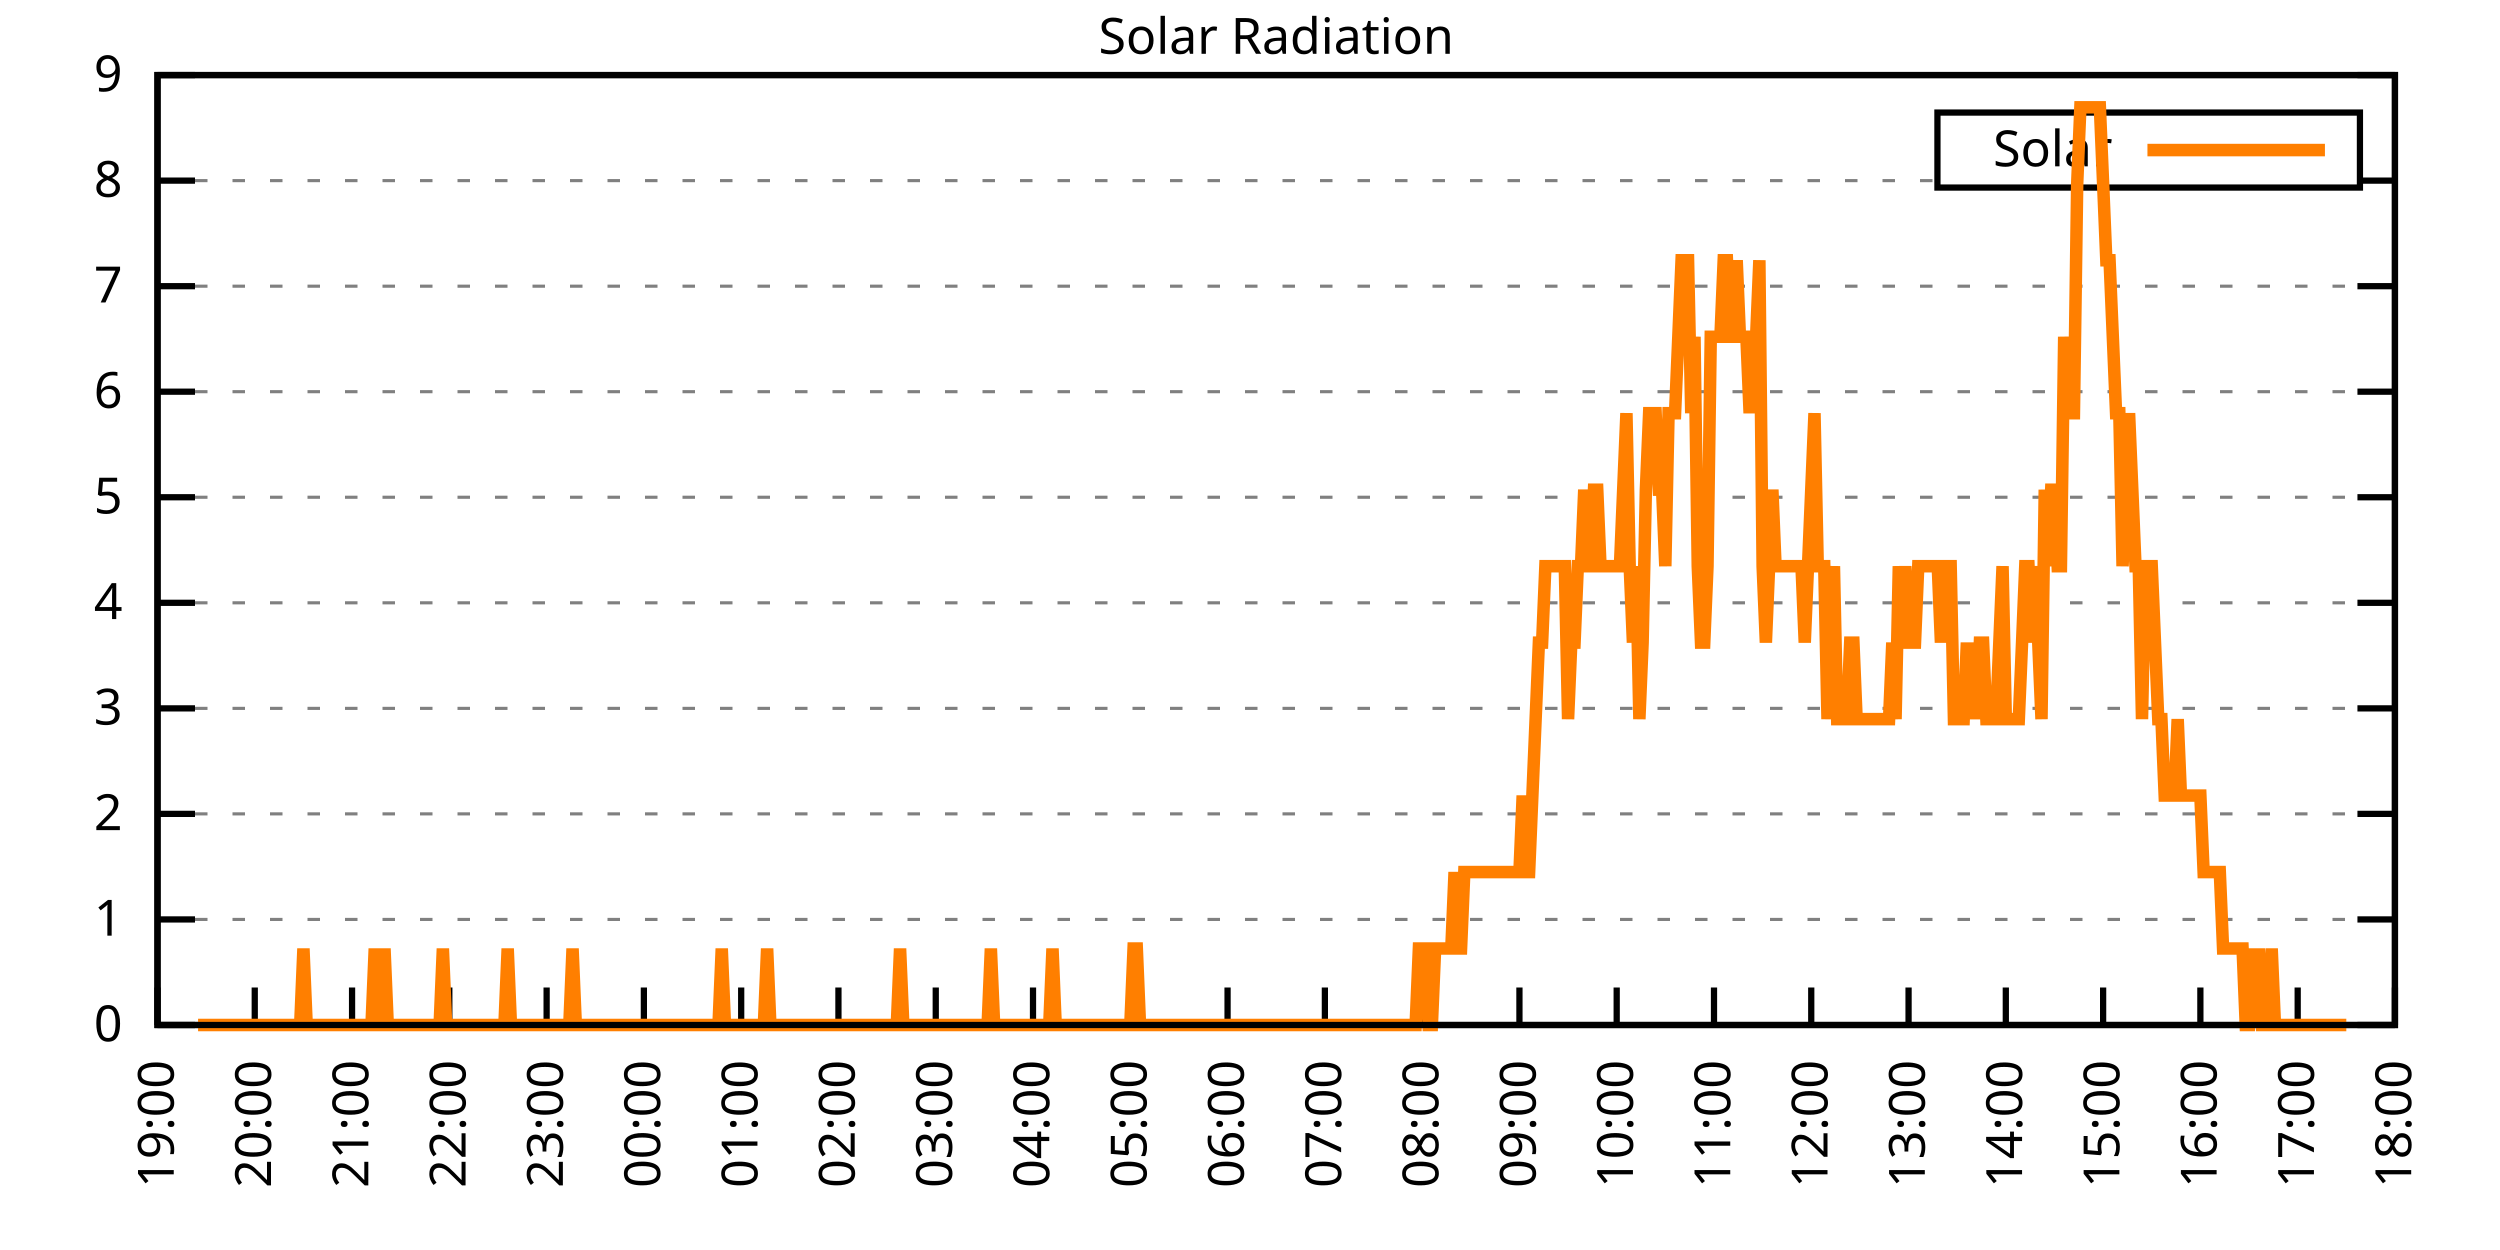
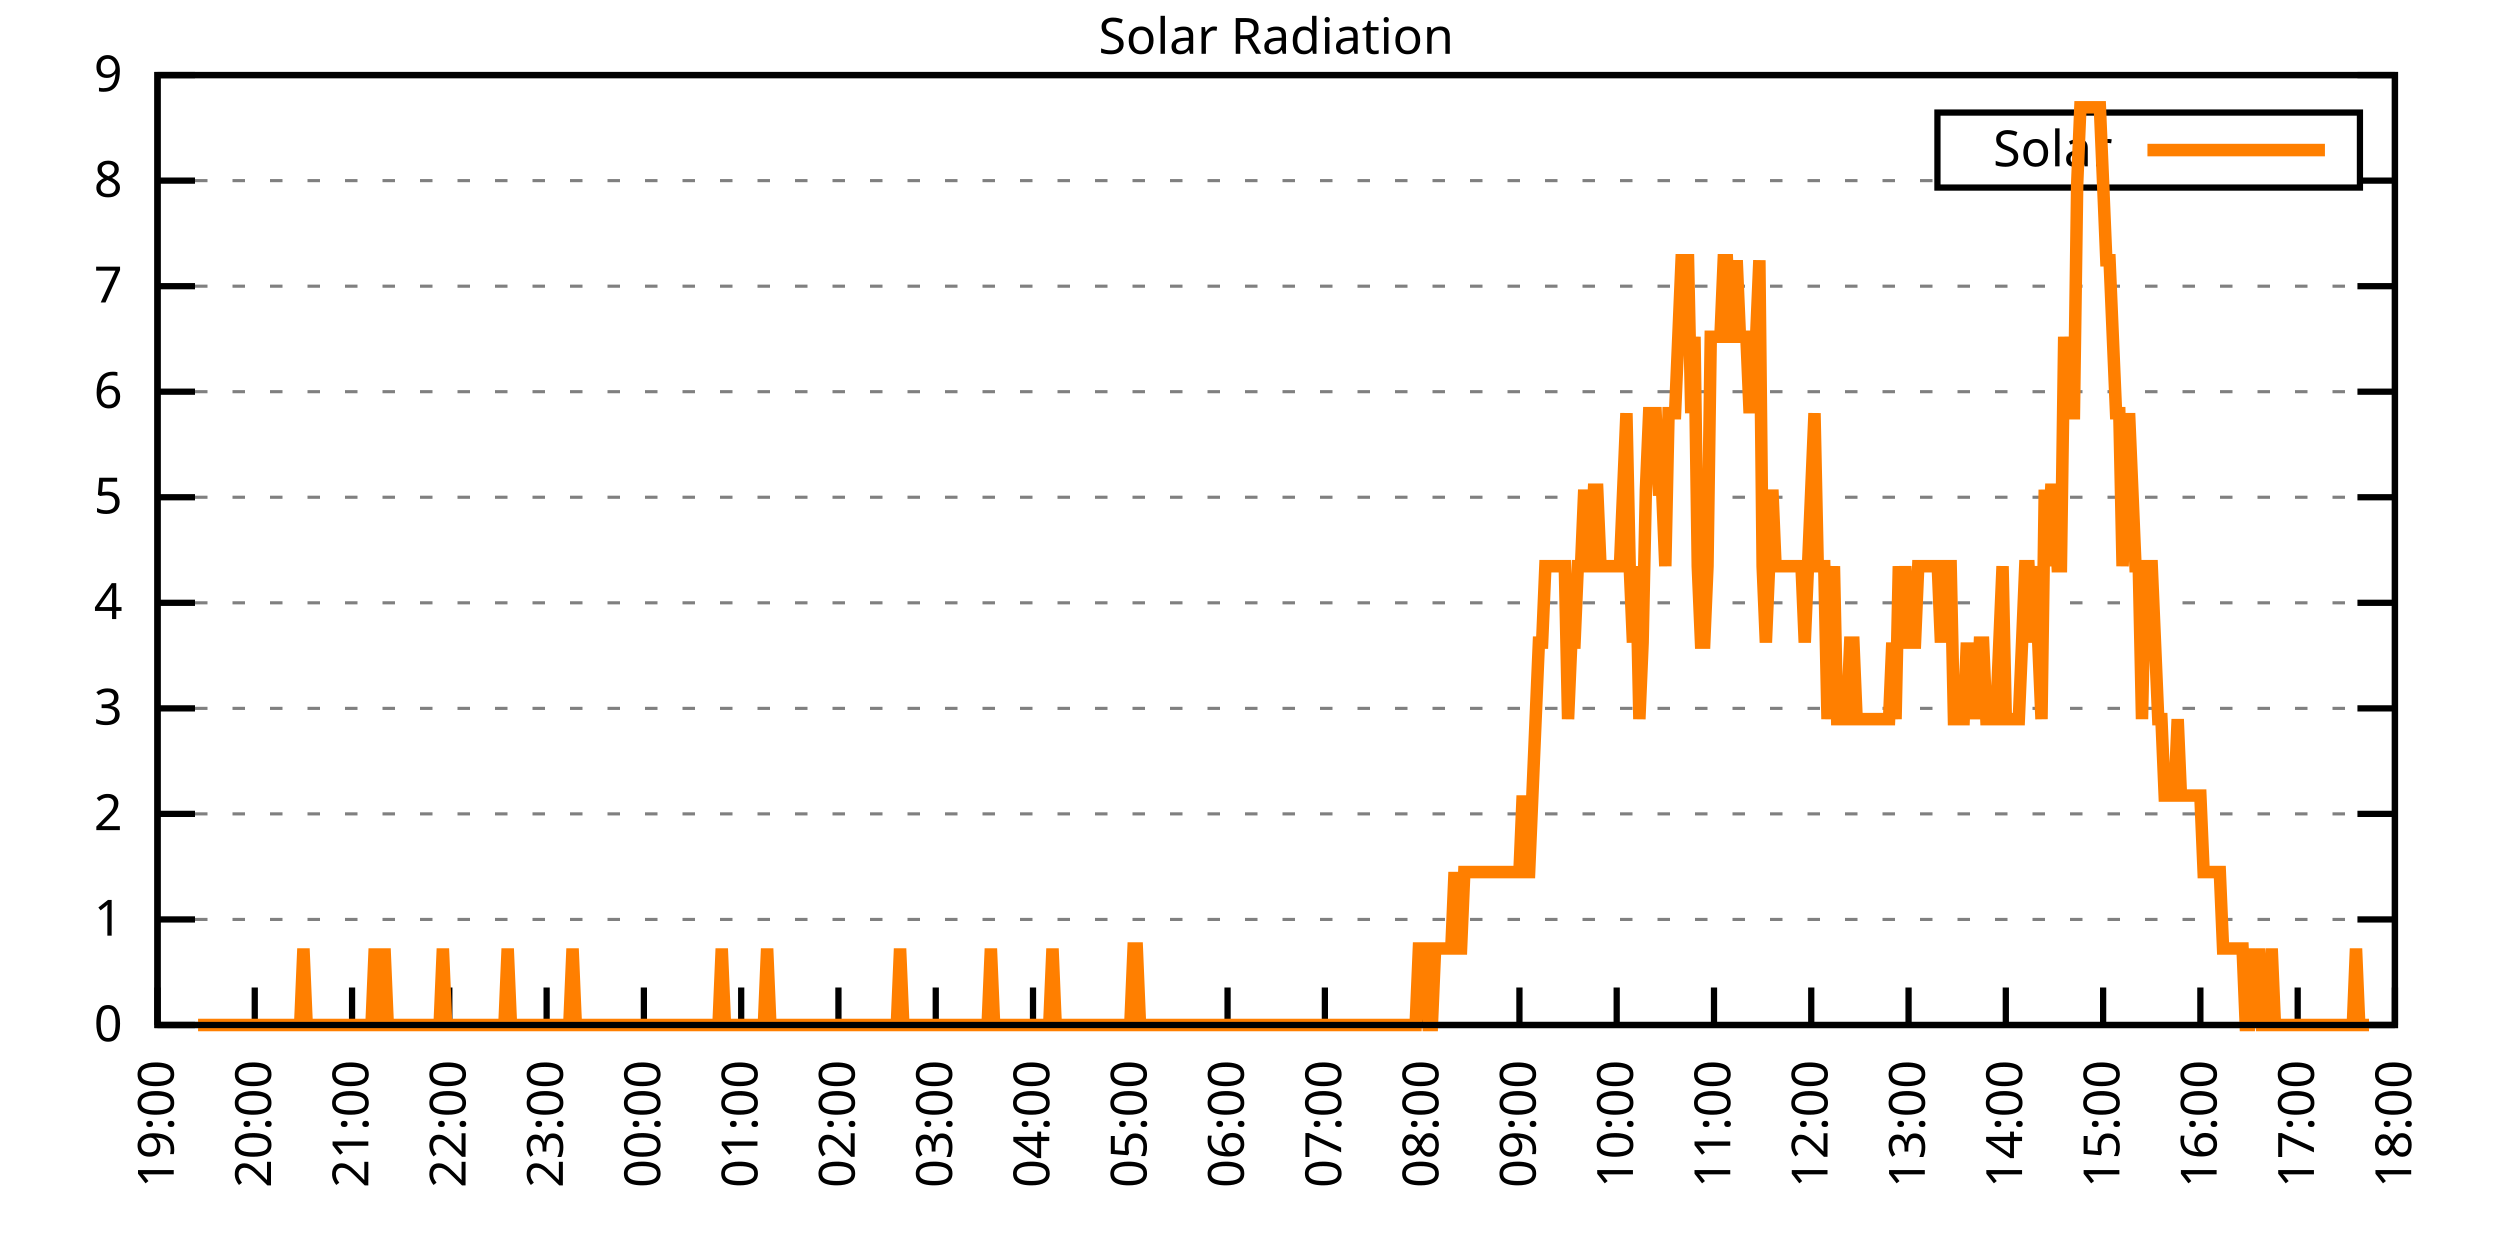
<svg xmlns="http://www.w3.org/2000/svg" xmlns:xlink="http://www.w3.org/1999/xlink" width="400" height="200" viewBox="0 0 400 200">
  <g id="gnuplot_canvas">
    <rect x="0" y="0" width="400" height="200" fill="none" />
    <defs>
      <circle id="gpDot" r="0.5" stroke-width="0.5" stroke="currentColor" />
      <path id="gpPt0" stroke-width="0.333" stroke="currentColor" d="M-1,0 h2 M0,-1 v2" />
      <path id="gpPt1" stroke-width="0.333" stroke="currentColor" d="M-1,-1 L1,1 M1,-1 L-1,1" />
      <path id="gpPt2" stroke-width="0.333" stroke="currentColor" d="M-1,0 L1,0 M0,-1 L0,1 M-1,-1 L1,1 M-1,1 L1,-1" />
      <rect id="gpPt3" stroke-width="0.333" stroke="currentColor" x="-1" y="-1" width="2" height="2" />
      <rect id="gpPt4" stroke-width="0.333" stroke="currentColor" fill="currentColor" x="-1" y="-1" width="2" height="2" />
      <circle id="gpPt5" stroke-width="0.333" stroke="currentColor" cx="0" cy="0" r="1" />
      <use xlink:href="#gpPt5" id="gpPt6" fill="currentColor" stroke="none" />
      <path id="gpPt7" stroke-width="0.333" stroke="currentColor" d="M0,-1.33 L-1.33,0.67 L1.33,0.67 z" />
      <use xlink:href="#gpPt7" id="gpPt8" fill="currentColor" stroke="none" />
      <use xlink:href="#gpPt7" id="gpPt9" stroke="currentColor" transform="rotate(180)" />
      <use xlink:href="#gpPt9" id="gpPt10" fill="currentColor" stroke="none" />
      <use xlink:href="#gpPt3" id="gpPt11" stroke="currentColor" transform="rotate(45)" />
      <use xlink:href="#gpPt11" id="gpPt12" fill="currentColor" stroke="none" />
      <path id="gpPt13" stroke-width="0.333" stroke="currentColor" d="M0,1.330 L1.265,0.411 L0.782,-1.067 L-0.782,-1.076 L-1.265,0.411 z" />
      <use xlink:href="#gpPt13" id="gpPt14" fill="currentColor" stroke="none" />
      <filter id="textbox" filterUnits="objectBoundingBox" x="0" y="0" height="1" width="1">
        <feFlood flood-color="white" flood-opacity="1" result="bgnd" />
        <feComposite in="SourceGraphic" in2="bgnd" operator="atop" />
      </filter>
      <filter id="greybox" filterUnits="objectBoundingBox" x="0" y="0" height="1" width="1">
        <feFlood flood-color="lightgrey" flood-opacity="1" result="grey" />
        <feComposite in="SourceGraphic" in2="grey" operator="atop" />
      </filter>
    </defs>
    <g fill="none" color="white" stroke="currentColor" stroke-width="1.00" stroke-linecap="butt" stroke-linejoin="miter">
</g>
    <g fill="none" color="black" stroke="currentColor" stroke-width="1.00" stroke-linecap="butt" stroke-linejoin="miter">
      <g stroke="none" shape-rendering="crispEdges">
        <polygon fill="rgb(255, 255, 255)" points="25.20,164.00 383.18,164.00 383.18,12.02 25.20,12.02 " />
      </g>
    </g>
    <g fill="none" color="black" stroke="currentColor" stroke-width="1.00" stroke-linecap="butt" stroke-linejoin="miter">
</g>
    <g fill="none" color="black" stroke="black" stroke-width="0.50" stroke-linecap="butt" stroke-linejoin="miter">
</g>
    <g fill="none" color="gray" stroke="currentColor" stroke-width="0.50" stroke-linecap="butt" stroke-linejoin="miter">
      <path stroke="gray" stroke-dasharray="2,4" class="gridline" d="M25.20,164.00 L383.19,164.00  " />
    </g>
    <g fill="none" color="gray" stroke="gray" stroke-width="1.00" stroke-linecap="butt" stroke-linejoin="miter">
</g>
    <g fill="none" color="black" stroke="currentColor" stroke-width="1.00" stroke-linecap="butt" stroke-linejoin="miter">
      <path stroke="black" d="M25.20,164.00 L31.20,164.00 M383.19,164.00 L377.19,164.00  " />
      <g transform="translate(19.60,166.60)" stroke="none" fill="black" font-family="Sans" font-size="8.00" text-anchor="end">
        <text>
          <tspan font-family="Sans"> 0</tspan>
        </text>
      </g>
    </g>
    <g fill="none" color="black" stroke="currentColor" stroke-width="1.00" stroke-linecap="butt" stroke-linejoin="miter">
</g>
    <g fill="none" color="black" stroke="black" stroke-width="0.50" stroke-linecap="butt" stroke-linejoin="miter">
</g>
    <g fill="none" color="gray" stroke="currentColor" stroke-width="0.50" stroke-linecap="butt" stroke-linejoin="miter">
      <path stroke="gray" stroke-dasharray="2,4" class="gridline" d="M25.20,147.11 L383.19,147.11  " />
    </g>
    <g fill="none" color="gray" stroke="gray" stroke-width="1.00" stroke-linecap="butt" stroke-linejoin="miter">
</g>
    <g fill="none" color="black" stroke="currentColor" stroke-width="1.00" stroke-linecap="butt" stroke-linejoin="miter">
      <path stroke="black" d="M25.20,147.11 L31.20,147.11 M383.19,147.11 L377.19,147.11  " />
      <g transform="translate(19.60,149.71)" stroke="none" fill="black" font-family="Sans" font-size="8.00" text-anchor="end">
        <text>
          <tspan font-family="Sans"> 1</tspan>
        </text>
      </g>
    </g>
    <g fill="none" color="black" stroke="currentColor" stroke-width="1.00" stroke-linecap="butt" stroke-linejoin="miter">
</g>
    <g fill="none" color="black" stroke="black" stroke-width="0.50" stroke-linecap="butt" stroke-linejoin="miter">
</g>
    <g fill="none" color="gray" stroke="currentColor" stroke-width="0.50" stroke-linecap="butt" stroke-linejoin="miter">
      <path stroke="gray" stroke-dasharray="2,4" class="gridline" d="M25.20,130.22 L383.19,130.22  " />
    </g>
    <g fill="none" color="gray" stroke="gray" stroke-width="1.00" stroke-linecap="butt" stroke-linejoin="miter">
</g>
    <g fill="none" color="black" stroke="currentColor" stroke-width="1.00" stroke-linecap="butt" stroke-linejoin="miter">
      <path stroke="black" d="M25.20,130.22 L31.20,130.22 M383.19,130.22 L377.19,130.22  " />
      <g transform="translate(19.60,132.82)" stroke="none" fill="black" font-family="Sans" font-size="8.00" text-anchor="end">
        <text>
          <tspan font-family="Sans"> 2</tspan>
        </text>
      </g>
    </g>
    <g fill="none" color="black" stroke="currentColor" stroke-width="1.00" stroke-linecap="butt" stroke-linejoin="miter">
</g>
    <g fill="none" color="black" stroke="black" stroke-width="0.50" stroke-linecap="butt" stroke-linejoin="miter">
</g>
    <g fill="none" color="gray" stroke="currentColor" stroke-width="0.50" stroke-linecap="butt" stroke-linejoin="miter">
      <path stroke="gray" stroke-dasharray="2,4" class="gridline" d="M25.20,113.34 L383.19,113.34  " />
    </g>
    <g fill="none" color="gray" stroke="gray" stroke-width="1.00" stroke-linecap="butt" stroke-linejoin="miter">
</g>
    <g fill="none" color="black" stroke="currentColor" stroke-width="1.00" stroke-linecap="butt" stroke-linejoin="miter">
      <path stroke="black" d="M25.20,113.34 L31.20,113.34 M383.19,113.34 L377.19,113.34  " />
      <g transform="translate(19.60,115.94)" stroke="none" fill="black" font-family="Sans" font-size="8.00" text-anchor="end">
        <text>
          <tspan font-family="Sans"> 3</tspan>
        </text>
      </g>
    </g>
    <g fill="none" color="black" stroke="currentColor" stroke-width="1.00" stroke-linecap="butt" stroke-linejoin="miter">
</g>
    <g fill="none" color="black" stroke="black" stroke-width="0.50" stroke-linecap="butt" stroke-linejoin="miter">
</g>
    <g fill="none" color="gray" stroke="currentColor" stroke-width="0.50" stroke-linecap="butt" stroke-linejoin="miter">
      <path stroke="gray" stroke-dasharray="2,4" class="gridline" d="M25.20,96.45 L383.19,96.45  " />
    </g>
    <g fill="none" color="gray" stroke="gray" stroke-width="1.00" stroke-linecap="butt" stroke-linejoin="miter">
</g>
    <g fill="none" color="black" stroke="currentColor" stroke-width="1.00" stroke-linecap="butt" stroke-linejoin="miter">
      <path stroke="black" d="M25.20,96.45 L31.20,96.45 M383.19,96.45 L377.19,96.45  " />
      <g transform="translate(19.60,99.05)" stroke="none" fill="black" font-family="Sans" font-size="8.00" text-anchor="end">
        <text>
          <tspan font-family="Sans"> 4</tspan>
        </text>
      </g>
    </g>
    <g fill="none" color="black" stroke="currentColor" stroke-width="1.00" stroke-linecap="butt" stroke-linejoin="miter">
</g>
    <g fill="none" color="black" stroke="black" stroke-width="0.50" stroke-linecap="butt" stroke-linejoin="miter">
</g>
    <g fill="none" color="gray" stroke="currentColor" stroke-width="0.50" stroke-linecap="butt" stroke-linejoin="miter">
      <path stroke="gray" stroke-dasharray="2,4" class="gridline" d="M25.20,79.56 L383.19,79.56  " />
    </g>
    <g fill="none" color="gray" stroke="gray" stroke-width="1.00" stroke-linecap="butt" stroke-linejoin="miter">
</g>
    <g fill="none" color="black" stroke="currentColor" stroke-width="1.00" stroke-linecap="butt" stroke-linejoin="miter">
      <path stroke="black" d="M25.20,79.56 L31.20,79.56 M383.19,79.56 L377.19,79.56  " />
      <g transform="translate(19.60,82.16)" stroke="none" fill="black" font-family="Sans" font-size="8.00" text-anchor="end">
        <text>
          <tspan font-family="Sans"> 5</tspan>
        </text>
      </g>
    </g>
    <g fill="none" color="black" stroke="currentColor" stroke-width="1.00" stroke-linecap="butt" stroke-linejoin="miter">
</g>
    <g fill="none" color="black" stroke="black" stroke-width="0.50" stroke-linecap="butt" stroke-linejoin="miter">
</g>
    <g fill="none" color="gray" stroke="currentColor" stroke-width="0.50" stroke-linecap="butt" stroke-linejoin="miter">
      <path stroke="gray" stroke-dasharray="2,4" class="gridline" d="M25.20,62.67 L383.19,62.67  " />
    </g>
    <g fill="none" color="gray" stroke="gray" stroke-width="1.00" stroke-linecap="butt" stroke-linejoin="miter">
</g>
    <g fill="none" color="black" stroke="currentColor" stroke-width="1.00" stroke-linecap="butt" stroke-linejoin="miter">
      <path stroke="black" d="M25.20,62.67 L31.20,62.67 M383.19,62.67 L377.19,62.67  " />
      <g transform="translate(19.60,65.27)" stroke="none" fill="black" font-family="Sans" font-size="8.00" text-anchor="end">
        <text>
          <tspan font-family="Sans"> 6</tspan>
        </text>
      </g>
    </g>
    <g fill="none" color="black" stroke="currentColor" stroke-width="1.00" stroke-linecap="butt" stroke-linejoin="miter">
</g>
    <g fill="none" color="black" stroke="black" stroke-width="0.50" stroke-linecap="butt" stroke-linejoin="miter">
</g>
    <g fill="none" color="gray" stroke="currentColor" stroke-width="0.50" stroke-linecap="butt" stroke-linejoin="miter">
      <path stroke="gray" stroke-dasharray="2,4" class="gridline" d="M25.20,45.79 L383.19,45.79  " />
    </g>
    <g fill="none" color="gray" stroke="gray" stroke-width="1.00" stroke-linecap="butt" stroke-linejoin="miter">
</g>
    <g fill="none" color="black" stroke="currentColor" stroke-width="1.00" stroke-linecap="butt" stroke-linejoin="miter">
      <path stroke="black" d="M25.20,45.79 L31.20,45.79 M383.19,45.79 L377.19,45.79  " />
      <g transform="translate(19.60,48.39)" stroke="none" fill="black" font-family="Sans" font-size="8.00" text-anchor="end">
        <text>
          <tspan font-family="Sans"> 7</tspan>
        </text>
      </g>
    </g>
    <g fill="none" color="black" stroke="currentColor" stroke-width="1.00" stroke-linecap="butt" stroke-linejoin="miter">
</g>
    <g fill="none" color="black" stroke="black" stroke-width="0.50" stroke-linecap="butt" stroke-linejoin="miter">
</g>
    <g fill="none" color="gray" stroke="currentColor" stroke-width="0.50" stroke-linecap="butt" stroke-linejoin="miter">
      <path stroke="gray" stroke-dasharray="2,4" class="gridline" d="M25.20,28.90 L309.99,28.90 M377.59,28.90 L383.19,28.90  " />
    </g>
    <g fill="none" color="gray" stroke="gray" stroke-width="1.00" stroke-linecap="butt" stroke-linejoin="miter">
</g>
    <g fill="none" color="black" stroke="currentColor" stroke-width="1.00" stroke-linecap="butt" stroke-linejoin="miter">
      <path stroke="black" d="M25.20,28.90 L31.20,28.90 M383.19,28.90 L377.19,28.90  " />
      <g transform="translate(19.60,31.50)" stroke="none" fill="black" font-family="Sans" font-size="8.00" text-anchor="end">
        <text>
          <tspan font-family="Sans"> 8</tspan>
        </text>
      </g>
    </g>
    <g fill="none" color="black" stroke="currentColor" stroke-width="1.00" stroke-linecap="butt" stroke-linejoin="miter">
</g>
    <g fill="none" color="black" stroke="black" stroke-width="0.50" stroke-linecap="butt" stroke-linejoin="miter">
</g>
    <g fill="none" color="gray" stroke="currentColor" stroke-width="0.50" stroke-linecap="butt" stroke-linejoin="miter">
      <path stroke="gray" stroke-dasharray="2,4" class="gridline" d="M25.20,12.01 L383.19,12.01  " />
    </g>
    <g fill="none" color="gray" stroke="gray" stroke-width="1.00" stroke-linecap="butt" stroke-linejoin="miter">
</g>
    <g fill="none" color="black" stroke="currentColor" stroke-width="1.00" stroke-linecap="butt" stroke-linejoin="miter">
      <path stroke="black" d="M25.20,12.01 L31.20,12.01 M383.19,12.01 L377.19,12.01  " />
      <g transform="translate(19.60,14.61)" stroke="none" fill="black" font-family="Sans" font-size="8.00" text-anchor="end">
        <text>
          <tspan font-family="Sans"> 9</tspan>
        </text>
      </g>
    </g>
    <g fill="none" color="black" stroke="currentColor" stroke-width="1.00" stroke-linecap="butt" stroke-linejoin="miter">
      <path stroke="black" d="M25.20,164.00 L25.20,158.00  " />
      <g transform="translate(27.80,169.60) rotate(270.00)" stroke="none" fill="black" font-family="Sans" font-size="8.00" text-anchor="end">
        <text>
          <tspan font-family="Sans">19:00</tspan>
        </text>
      </g>
    </g>
    <g fill="none" color="black" stroke="currentColor" stroke-width="1.00" stroke-linecap="butt" stroke-linejoin="miter">
      <path stroke="black" d="M40.76,164.00 L40.76,158.00  " />
      <g transform="translate(43.36,169.60) rotate(270.00)" stroke="none" fill="black" font-family="Sans" font-size="8.00" text-anchor="end">
        <text>
          <tspan font-family="Sans">20:00</tspan>
        </text>
      </g>
    </g>
    <g fill="none" color="black" stroke="currentColor" stroke-width="1.00" stroke-linecap="butt" stroke-linejoin="miter">
      <path stroke="black" d="M56.33,164.00 L56.33,158.00  " />
      <g transform="translate(58.93,169.60) rotate(270.00)" stroke="none" fill="black" font-family="Sans" font-size="8.00" text-anchor="end">
        <text>
          <tspan font-family="Sans">21:00</tspan>
        </text>
      </g>
    </g>
    <g fill="none" color="black" stroke="currentColor" stroke-width="1.00" stroke-linecap="butt" stroke-linejoin="miter">
      <path stroke="black" d="M71.89,164.00 L71.89,158.00  " />
      <g transform="translate(74.49,169.60) rotate(270.00)" stroke="none" fill="black" font-family="Sans" font-size="8.00" text-anchor="end">
        <text>
          <tspan font-family="Sans">22:00</tspan>
        </text>
      </g>
    </g>
    <g fill="none" color="black" stroke="currentColor" stroke-width="1.00" stroke-linecap="butt" stroke-linejoin="miter">
      <path stroke="black" d="M87.46,164.00 L87.46,158.00  " />
      <g transform="translate(90.06,169.60) rotate(270.00)" stroke="none" fill="black" font-family="Sans" font-size="8.00" text-anchor="end">
        <text>
          <tspan font-family="Sans">23:00</tspan>
        </text>
      </g>
    </g>
    <g fill="none" color="black" stroke="currentColor" stroke-width="1.00" stroke-linecap="butt" stroke-linejoin="miter">
      <path stroke="black" d="M103.02,164.00 L103.02,158.00  " />
      <g transform="translate(105.62,169.60) rotate(270.00)" stroke="none" fill="black" font-family="Sans" font-size="8.00" text-anchor="end">
        <text>
          <tspan font-family="Sans">00:00</tspan>
        </text>
      </g>
    </g>
    <g fill="none" color="black" stroke="currentColor" stroke-width="1.00" stroke-linecap="butt" stroke-linejoin="miter">
      <path stroke="black" d="M118.59,164.00 L118.59,158.00  " />
      <g transform="translate(121.19,169.60) rotate(270.00)" stroke="none" fill="black" font-family="Sans" font-size="8.00" text-anchor="end">
        <text>
          <tspan font-family="Sans">01:00</tspan>
        </text>
      </g>
    </g>
    <g fill="none" color="black" stroke="currentColor" stroke-width="1.00" stroke-linecap="butt" stroke-linejoin="miter">
      <path stroke="black" d="M134.15,164.00 L134.15,158.00  " />
      <g transform="translate(136.75,169.60) rotate(270.00)" stroke="none" fill="black" font-family="Sans" font-size="8.00" text-anchor="end">
        <text>
          <tspan font-family="Sans">02:00</tspan>
        </text>
      </g>
    </g>
    <g fill="none" color="black" stroke="currentColor" stroke-width="1.00" stroke-linecap="butt" stroke-linejoin="miter">
      <path stroke="black" d="M149.72,164.00 L149.72,158.00  " />
      <g transform="translate(152.32,169.60) rotate(270.00)" stroke="none" fill="black" font-family="Sans" font-size="8.00" text-anchor="end">
        <text>
          <tspan font-family="Sans">03:00</tspan>
        </text>
      </g>
    </g>
    <g fill="none" color="black" stroke="currentColor" stroke-width="1.00" stroke-linecap="butt" stroke-linejoin="miter">
      <path stroke="black" d="M165.28,164.00 L165.28,158.00  " />
      <g transform="translate(167.88,169.60) rotate(270.00)" stroke="none" fill="black" font-family="Sans" font-size="8.00" text-anchor="end">
        <text>
          <tspan font-family="Sans">04:00</tspan>
        </text>
      </g>
    </g>
    <g fill="none" color="black" stroke="currentColor" stroke-width="1.00" stroke-linecap="butt" stroke-linejoin="miter">
      <path stroke="black" d="M180.85,164.00 L180.85,158.00  " />
      <g transform="translate(183.45,169.60) rotate(270.00)" stroke="none" fill="black" font-family="Sans" font-size="8.00" text-anchor="end">
        <text>
          <tspan font-family="Sans">05:00</tspan>
        </text>
      </g>
    </g>
    <g fill="none" color="black" stroke="currentColor" stroke-width="1.00" stroke-linecap="butt" stroke-linejoin="miter">
      <path stroke="black" d="M196.41,164.00 L196.41,158.00  " />
      <g transform="translate(199.01,169.60) rotate(270.00)" stroke="none" fill="black" font-family="Sans" font-size="8.00" text-anchor="end">
        <text>
          <tspan font-family="Sans">06:00</tspan>
        </text>
      </g>
    </g>
    <g fill="none" color="black" stroke="currentColor" stroke-width="1.00" stroke-linecap="butt" stroke-linejoin="miter">
      <path stroke="black" d="M211.98,164.00 L211.98,158.00  " />
      <g transform="translate(214.58,169.60) rotate(270.00)" stroke="none" fill="black" font-family="Sans" font-size="8.00" text-anchor="end">
        <text>
          <tspan font-family="Sans">07:00</tspan>
        </text>
      </g>
    </g>
    <g fill="none" color="black" stroke="currentColor" stroke-width="1.00" stroke-linecap="butt" stroke-linejoin="miter">
      <path stroke="black" d="M227.54,164.00 L227.54,158.00  " />
      <g transform="translate(230.14,169.60) rotate(270.00)" stroke="none" fill="black" font-family="Sans" font-size="8.00" text-anchor="end">
        <text>
          <tspan font-family="Sans">08:00</tspan>
        </text>
      </g>
    </g>
    <g fill="none" color="black" stroke="currentColor" stroke-width="1.00" stroke-linecap="butt" stroke-linejoin="miter">
      <path stroke="black" d="M243.11,164.00 L243.11,158.00  " />
      <g transform="translate(245.71,169.60) rotate(270.00)" stroke="none" fill="black" font-family="Sans" font-size="8.00" text-anchor="end">
        <text>
          <tspan font-family="Sans">09:00</tspan>
        </text>
      </g>
    </g>
    <g fill="none" color="black" stroke="currentColor" stroke-width="1.00" stroke-linecap="butt" stroke-linejoin="miter">
      <path stroke="black" d="M258.67,164.00 L258.67,158.00  " />
      <g transform="translate(261.27,169.60) rotate(270.00)" stroke="none" fill="black" font-family="Sans" font-size="8.00" text-anchor="end">
        <text>
          <tspan font-family="Sans">10:00</tspan>
        </text>
      </g>
    </g>
    <g fill="none" color="black" stroke="currentColor" stroke-width="1.00" stroke-linecap="butt" stroke-linejoin="miter">
      <path stroke="black" d="M274.24,164.00 L274.24,158.00  " />
      <g transform="translate(276.84,169.60) rotate(270.00)" stroke="none" fill="black" font-family="Sans" font-size="8.00" text-anchor="end">
        <text>
          <tspan font-family="Sans">11:00</tspan>
        </text>
      </g>
    </g>
    <g fill="none" color="black" stroke="currentColor" stroke-width="1.00" stroke-linecap="butt" stroke-linejoin="miter">
      <path stroke="black" d="M289.80,164.00 L289.80,158.00  " />
      <g transform="translate(292.40,169.60) rotate(270.00)" stroke="none" fill="black" font-family="Sans" font-size="8.00" text-anchor="end">
        <text>
          <tspan font-family="Sans">12:00</tspan>
        </text>
      </g>
    </g>
    <g fill="none" color="black" stroke="currentColor" stroke-width="1.00" stroke-linecap="butt" stroke-linejoin="miter">
      <path stroke="black" d="M305.37,164.00 L305.37,158.00  " />
      <g transform="translate(307.97,169.60) rotate(270.00)" stroke="none" fill="black" font-family="Sans" font-size="8.00" text-anchor="end">
        <text>
          <tspan font-family="Sans">13:00</tspan>
        </text>
      </g>
    </g>
    <g fill="none" color="black" stroke="currentColor" stroke-width="1.00" stroke-linecap="butt" stroke-linejoin="miter">
      <path stroke="black" d="M320.93,164.00 L320.93,158.00  " />
      <g transform="translate(323.53,169.60) rotate(270.00)" stroke="none" fill="black" font-family="Sans" font-size="8.00" text-anchor="end">
        <text>
          <tspan font-family="Sans">14:00</tspan>
        </text>
      </g>
    </g>
    <g fill="none" color="black" stroke="currentColor" stroke-width="1.00" stroke-linecap="butt" stroke-linejoin="miter">
      <path stroke="black" d="M336.50,164.00 L336.50,158.00  " />
      <g transform="translate(339.10,169.60) rotate(270.00)" stroke="none" fill="black" font-family="Sans" font-size="8.00" text-anchor="end">
        <text>
          <tspan font-family="Sans">15:00</tspan>
        </text>
      </g>
    </g>
    <g fill="none" color="black" stroke="currentColor" stroke-width="1.00" stroke-linecap="butt" stroke-linejoin="miter">
      <path stroke="black" d="M352.06,164.00 L352.06,158.00  " />
      <g transform="translate(354.66,169.60) rotate(270.00)" stroke="none" fill="black" font-family="Sans" font-size="8.00" text-anchor="end">
        <text>
          <tspan font-family="Sans">16:00</tspan>
        </text>
      </g>
    </g>
    <g fill="none" color="black" stroke="currentColor" stroke-width="1.00" stroke-linecap="butt" stroke-linejoin="miter">
      <path stroke="black" d="M367.63,164.00 L367.63,158.00  " />
      <g transform="translate(370.23,169.60) rotate(270.00)" stroke="none" fill="black" font-family="Sans" font-size="8.00" text-anchor="end">
        <text>
          <tspan font-family="Sans">17:00</tspan>
        </text>
      </g>
    </g>
    <g fill="none" color="black" stroke="currentColor" stroke-width="1.00" stroke-linecap="butt" stroke-linejoin="miter">
      <path stroke="black" d="M383.19,164.00 L383.19,158.00  " />
      <g transform="translate(385.79,169.60) rotate(270.00)" stroke="none" fill="black" font-family="Sans" font-size="8.00" text-anchor="end">
        <text>
          <tspan font-family="Sans">18:00</tspan>
        </text>
      </g>
    </g>
    <g fill="none" color="black" stroke="currentColor" stroke-width="1.00" stroke-linecap="butt" stroke-linejoin="miter">
</g>
    <g fill="none" color="black" stroke="currentColor" stroke-width="1.00" stroke-linecap="butt" stroke-linejoin="miter">
      <path stroke="black" d="M25.20,12.01 L25.20,164.00 L383.19,164.00 L383.19,12.01 L25.20,12.01 Z  " />
    </g>
    <g fill="none" color="black" stroke="currentColor" stroke-width="1.00" stroke-linecap="butt" stroke-linejoin="miter">
</g>
    <g fill="none" color="black" stroke="currentColor" stroke-width="1.00" stroke-linecap="butt" stroke-linejoin="miter">
      <path stroke="black" d="M309.99,30.01 L309.99,18.01 L377.59,18.01 L377.59,30.01 L309.99,30.01 Z  " />
    </g>
    <g id="Solar_Radiation_plot_1">
      <g fill="none" color="white" stroke="black" stroke-width="2.00" stroke-linecap="butt" stroke-linejoin="miter">
</g>
      <g fill="none" color="black" stroke="currentColor" stroke-width="2.00" stroke-linecap="butt" stroke-linejoin="miter">
        <g transform="translate(337.99,26.61)" stroke="none" fill="black" font-family="Sans" font-size="8.00" text-anchor="end">
          <text>
            <tspan font-family="Sans">Solar</tspan>
          </text>
        </g>
      </g>
      <g fill="none" color="black" stroke="currentColor" stroke-width="2.00" stroke-linecap="butt" stroke-linejoin="miter">
-         <path stroke="rgb(255, 127,   0)" d="M343.59,24.01 L371.99,24.01 M31.69,164.00 L32.46,164.00 L32.98,164.00 L33.24,164.00 L34.02,164.00 L34.54,164.00   L35.06,164.00 L35.58,164.00 L36.10,164.00 L36.61,164.00 L37.13,164.00 L37.65,164.00 L38.17,164.00 L38.69,164.00   L39.21,164.00 L39.73,164.00 L40.25,164.00 L40.76,164.00 L41.28,164.00 L41.80,164.00 L42.32,164.00 L42.84,164.00   L43.36,164.00 L43.88,164.00 L44.40,164.00 L44.92,164.00 L45.43,164.00 L45.95,164.00 L46.47,164.00 L46.99,164.00   L47.51,164.00 L48.03,164.00 L48.55,151.76 L49.07,164.00 L49.58,164.00 L50.10,164.00 L50.62,164.00 L51.14,164.00   L51.66,164.00 L52.18,164.00 L52.70,164.00 L53.22,164.00 L53.74,164.00 L54.25,164.00 L54.77,164.00 L55.29,164.00   L55.81,164.00 L56.33,164.00 L56.85,164.00 L57.37,164.00 L57.89,164.00 L58.40,164.00 L58.92,164.00 L59.44,164.00   L59.96,151.76 L60.48,164.00 L61.00,164.00 L61.52,151.76 L62.04,164.00 L62.56,164.00 L63.07,164.00 L63.59,164.00   L64.11,164.00 L64.63,164.00 L65.15,164.00 L65.67,164.00 L66.19,164.00 L66.71,164.00 L67.22,164.00 L67.74,164.00   L68.26,164.00 L68.78,164.00 L69.30,164.00 L69.82,164.00 L70.34,164.00 L70.86,151.76 L71.38,164.00 L71.89,164.00   L72.41,164.00 L72.93,164.00 L73.45,164.00 L73.97,164.00 L74.49,164.00 L75.01,164.00 L75.53,164.00 L76.04,164.00   L76.56,164.00 L77.08,164.00 L77.60,164.00 L78.12,164.00 L78.64,164.00 L79.16,164.00 L79.68,164.00 L80.20,164.00   L80.71,164.00 L81.23,151.76 L81.75,164.00 L82.27,164.00 L82.79,164.00 L83.31,164.00 L83.83,164.00 L84.35,164.00   L84.87,164.00 L85.38,164.00 L85.90,164.00 L86.42,164.00 L86.94,164.00 L87.46,164.00 L87.98,164.00 L88.50,164.00   L89.02,164.00 L89.53,164.00 L90.05,164.00 L90.57,164.00 L91.09,164.00 L91.61,151.76 L92.13,164.00 L92.65,164.00   L93.17,164.00 L93.69,164.00 L94.20,164.00 L94.72,164.00 L95.24,164.00 L95.76,164.00 L96.28,164.00 L96.80,164.00   L97.32,164.00 L97.84,164.00 L98.35,164.00 L98.87,164.00 L99.39,164.00 L99.91,164.00 L100.43,164.00 L100.95,164.00   L101.47,164.00 L101.99,164.00 L102.51,164.00 L103.02,164.00 L103.54,164.00 L104.06,164.00 L104.58,164.00 L105.10,164.00   L105.62,164.00 L106.14,164.00 L106.66,164.00 L107.17,164.00 L107.69,164.00 L108.21,164.00 L108.73,164.00 L109.25,164.00   L109.77,164.00 L110.29,164.00 L110.81,164.00 L111.33,164.00 L111.84,164.00 L112.36,164.00 L112.88,164.00 L113.40,164.00   L113.92,164.00 L114.44,164.00 L114.96,164.00 L115.48,151.76 L115.99,164.00 L116.51,164.00 L117.03,164.00 L117.55,164.00   L118.07,164.00 L118.59,164.00 L119.11,164.00 L119.63,164.00 L120.15,164.00 L120.66,164.00 L121.18,164.00 L121.70,164.00   L122.22,164.00 L122.74,151.76 L123.26,164.00 L123.78,164.00 L124.30,164.00 L124.81,164.00 L125.33,164.00 L125.85,164.00   L126.37,164.00 L126.89,164.00 L127.41,164.00 L127.93,164.00 L128.45,164.00 L128.97,164.00 L129.48,164.00 L130.00,164.00   L130.52,164.00 L131.04,164.00 L131.56,164.00 L132.08,164.00 L132.60,164.00 L133.12,164.00 L133.63,164.00 L134.15,164.00   L134.67,164.00 L135.19,164.00 L135.71,164.00 L136.23,164.00 L136.75,164.00 L137.27,164.00 L137.79,164.00 L138.30,164.00   L138.82,164.00 L139.34,164.00 L139.86,164.00 L140.38,164.00 L140.90,164.00 L141.42,164.00 L141.94,164.00 L142.45,164.00   L142.97,164.00 L143.49,164.00 L144.01,151.76 L144.53,164.00 L145.05,164.00 L145.57,164.00 L146.09,164.00 L146.61,164.00   L147.12,164.00 L147.64,164.00 L148.16,164.00 L148.68,164.00 L149.20,164.00 L149.72,164.00 L150.24,164.00 L150.76,164.00   L151.27,164.00 L151.79,164.00 L152.31,164.00 L152.83,164.00 L153.35,164.00 L153.87,164.00 L154.39,164.00 L154.91,164.00   L155.43,164.00 L155.94,164.00 L156.46,164.00 L156.98,164.00 L157.50,164.00 L158.02,164.00 L158.54,151.76 L159.06,164.00   L159.58,164.00 L160.09,164.00 L160.61,164.00 L161.13,164.00 L161.65,164.00 L162.17,164.00 L162.69,164.00 L163.21,164.00   L163.73,164.00 L164.25,164.00 L164.76,164.00 L165.28,164.00 L165.80,164.00 L166.32,164.00 L166.84,164.00 L167.36,164.00   L167.88,164.00 L168.40,151.76 L168.91,164.00 L169.43,164.00 L169.95,164.00 L170.47,164.00 L170.99,164.00 L171.51,164.00   L172.03,164.00 L172.55,164.00 L173.07,164.00 L173.58,164.00 L174.10,164.00 L174.62,164.00 L175.14,164.00 L175.66,164.00   L176.18,164.00 L176.70,164.00 L177.22,164.00 L177.73,164.00 L178.25,164.00 L178.77,164.00 L179.29,164.00 L179.81,164.00   L180.33,164.00 L180.85,164.00 L181.37,151.76 L181.89,151.76 L182.40,164.00 L182.92,164.00 L183.44,164.00 L183.96,164.00   L184.48,164.00 L185.00,164.00 L185.52,164.00 L186.04,164.00 L186.55,164.00 L187.07,164.00 L187.59,164.00 L188.11,164.00   L188.63,164.00 L189.15,164.00 L189.67,164.00 L190.19,164.00 L190.71,164.00 L191.22,164.00 L191.74,164.00 L192.26,164.00   L192.78,164.00 L193.30,164.00 L193.82,164.00 L194.34,164.00 L194.86,164.00 L195.37,164.00 L195.89,164.00 L196.41,164.00   L196.93,164.00 L197.45,164.00 L197.97,164.00 L198.49,164.00 L199.01,164.00 L199.53,164.00 L200.04,164.00 L200.56,164.00   L201.08,164.00 L201.60,164.00 L202.12,164.00 L202.64,164.00 L203.16,164.00 L203.68,164.00 L204.20,164.00 L204.71,164.00   L205.23,164.00 L205.75,164.00 L206.27,164.00 L206.79,164.00 L207.31,164.00 L207.83,164.00 L208.35,164.00 L208.86,164.00   L209.38,164.00 L209.90,164.00 L210.42,164.00 L210.94,164.00 L211.46,164.00 L211.98,164.00 L212.50,164.00 L213.02,164.00   L213.53,164.00 L214.05,164.00 L214.57,164.00 L215.09,164.00 L215.61,164.00 L216.13,164.00 L216.65,164.00 L217.17,164.00   L217.68,164.00 L218.20,164.00 L218.72,164.00 L219.24,164.00 L219.76,164.00 L220.28,164.00 L220.80,164.00 L221.32,164.00   L221.84,164.00 L222.35,164.00 L222.87,164.00 L223.39,164.00 L223.91,164.00 L224.43,164.00 L224.95,164.00 L225.47,164.00   L225.99,164.00 L226.50,164.00 L227.02,151.76 L227.54,151.76 L228.06,151.76 L228.58,164.00 L229.10,164.00 L229.62,151.76   L230.14,151.76 L230.66,151.76 L231.17,151.76 L231.69,151.76 L232.21,151.76 L232.73,139.53 L233.25,151.76 L233.77,151.76   L234.29,139.53 L234.81,139.53 L235.32,139.53 L235.84,139.53 L236.36,139.53 L236.88,139.53 L237.40,139.53 L237.92,139.53   L238.44,139.53 L238.96,139.53 L239.48,139.53 L239.99,139.53 L240.51,139.53 L241.03,139.53 L241.55,139.53 L242.07,139.53   L242.59,139.53 L243.11,139.53 L243.63,127.29 L244.14,139.53 L244.66,139.53 L245.18,127.29 L245.70,115.06 L246.22,102.82   L246.74,102.82 L247.26,90.59 L247.78,90.59 L248.30,90.59 L248.81,90.59 L249.33,90.59 L249.85,90.59 L250.37,90.59   L250.89,115.06 L251.41,102.82 L251.93,102.82 L252.45,90.59 L252.96,90.59 L253.48,78.35 L254.00,90.59 L254.52,90.59   L255.04,78.35 L255.56,78.35 L256.08,90.59 L256.60,90.59 L257.12,90.59 L257.63,90.59 L258.15,90.59 L258.67,90.59   L259.19,90.59 L259.71,78.35 L260.23,66.11 L260.75,90.59 L261.27,102.82 L261.78,90.59 L262.30,115.06 L262.82,102.82   L263.34,78.35 L263.86,66.11 L264.38,66.11 L264.90,66.11 L265.42,78.35 L265.94,78.35 L266.45,90.59 L266.97,66.11   L267.49,66.11 L268.01,66.11 L268.53,53.88 L269.05,41.64 L269.57,41.64 L270.09,41.64 L270.60,66.11 L271.12,53.88   L271.64,90.59 L272.16,102.82 L272.68,102.82 L273.20,90.59 L273.72,53.88 L274.24,53.88 L274.76,53.88 L275.27,53.88   L275.79,41.64 L276.31,41.64 L276.83,53.88 L277.35,53.88 L277.87,41.64 L278.39,53.88 L278.91,53.88 L279.42,53.88   L279.94,66.11 L280.46,53.88 L280.98,53.88 L281.50,41.64 L282.02,90.59 L282.54,102.82 L283.06,90.59 L283.58,78.35   L284.09,90.59 L284.61,90.59 L285.13,90.59 L285.65,90.59 L286.17,90.59 L286.69,90.59 L287.21,90.59 L287.73,90.59   L288.24,90.59 L288.76,102.82 L289.28,90.59 L289.80,78.35 L290.32,66.11 L290.84,90.59 L291.36,90.59 L291.88,90.59   L292.40,115.06 L292.91,102.82 L293.43,90.59 L293.95,115.06 L294.47,115.06 L294.99,115.06 L295.51,115.06 L296.03,102.82   L296.55,102.82 L297.06,115.06 L297.58,115.06 L298.10,115.06 L298.62,115.06 L299.14,115.06 L299.66,115.06 L300.18,115.06   L300.70,115.06 L301.22,115.06 L301.73,115.06 L302.25,115.06 L302.77,102.82 L303.29,115.06 L303.81,90.59 L304.33,102.82   L304.85,90.59 L305.37,102.82 L305.88,102.82 L306.40,102.82 L306.92,90.59 L307.44,90.59 L307.96,90.59 L308.48,90.59   L309.00,90.59 L309.52,90.59 L310.04,90.59 L310.55,102.82 L311.07,90.59 L311.59,90.59 L312.11,90.59 L312.63,115.06   L313.15,115.06 L313.67,115.06 L314.19,115.06 L314.70,102.82 L315.22,115.06 L315.74,102.82 L316.26,115.06 L316.78,102.82   L317.30,102.82 L317.82,115.06 L318.34,115.06 L318.86,115.06 L319.37,115.06 L319.89,102.82 L320.41,90.59 L320.93,115.06   L321.45,115.06 L321.97,115.06 L322.49,115.06 L323.01,115.06 L323.53,102.82 L324.04,90.59 L324.56,90.59 L325.08,102.82   L325.60,90.59 L326.12,102.82 L326.64,115.06 L327.16,78.35 L327.68,90.59 L328.19,78.35 L328.71,78.35 L329.23,90.59   L329.75,90.59 L330.27,53.88 L330.79,66.11 L331.31,66.11 L331.83,66.11 L332.35,29.41 L332.86,17.17 L333.38,17.17   L333.90,17.17 L334.42,17.17 L334.94,17.17 L335.46,17.17 L335.98,17.17 L336.50,29.41 L337.01,41.64 L337.53,41.64   L338.05,53.88 L338.57,66.11 L339.09,66.11 L339.61,90.59 L340.13,78.35 L340.65,66.11 L341.17,78.35 L341.68,90.59   L342.20,90.59 L342.72,115.06 L343.24,90.59 L343.76,90.59 L344.28,90.59 L344.80,102.82 L345.32,115.06 L345.83,115.06   L346.35,127.29 L346.87,127.29 L347.39,127.29 L347.91,127.29 L348.43,115.06 L348.95,127.29 L349.47,127.29 L349.99,127.29   L350.50,127.29 L351.02,127.29 L351.54,127.29 L352.06,127.29 L352.58,139.53 L353.10,139.53 L353.62,139.53 L354.14,139.53   L354.65,139.53 L355.17,139.53 L355.69,151.76 L356.21,151.76 L356.73,151.76 L357.25,151.76 L357.77,151.76 L358.29,151.76   L358.81,151.76 L359.32,164.00 L359.84,164.00 L360.36,151.76 L360.88,164.00 L361.40,151.76 L361.92,164.00 L362.44,164.00   L362.96,164.00 L363.47,151.76 L363.99,164.00 L364.51,164.00 L365.03,164.00 L365.55,164.00 L366.07,164.00 L366.59,164.00   L367.11,164.00 L367.63,164.00 L368.14,164.00 L368.66,164.00 L369.18,164.00 L369.70,164.00 L370.22,164.00 L370.74,164.00   L371.26,164.00 L371.78,164.00 L372.29,164.00 L372.81,164.00 L373.33,164.00 L373.85,164.00 L374.37,164.00 L374.89,164.00   L375.41,164.00  " />
+         <path stroke="rgb(255, 127,   0)" d="M343.59,24.01 L371.99,24.01 M31.69,164.00 L32.46,164.00 L32.98,164.00 L33.24,164.00 L34.02,164.00 L34.54,164.00   L35.06,164.00 L35.58,164.00 L36.10,164.00 L36.61,164.00 L37.13,164.00 L37.65,164.00 L38.17,164.00 L38.69,164.00   L39.21,164.00 L39.73,164.00 L40.25,164.00 L40.76,164.00 L41.28,164.00 L41.80,164.00 L42.32,164.00 L42.84,164.00   L43.36,164.00 L43.88,164.00 L44.40,164.00 L44.92,164.00 L45.43,164.00 L45.95,164.00 L46.47,164.00 L46.99,164.00   L47.51,164.00 L48.03,164.00 L48.55,151.76 L49.07,164.00 L49.58,164.00 L50.10,164.00 L50.62,164.00 L51.14,164.00   L51.66,164.00 L52.18,164.00 L52.70,164.00 L53.22,164.00 L53.74,164.00 L54.25,164.00 L54.77,164.00 L55.29,164.00   L55.81,164.00 L56.33,164.00 L56.85,164.00 L57.37,164.00 L57.89,164.00 L58.40,164.00 L58.92,164.00 L59.44,164.00   L59.96,151.76 L60.48,164.00 L61.00,164.00 L61.52,151.76 L62.04,164.00 L62.56,164.00 L63.07,164.00 L63.59,164.00   L64.11,164.00 L64.63,164.00 L65.15,164.00 L65.67,164.00 L66.19,164.00 L66.71,164.00 L67.22,164.00 L67.74,164.00   L68.26,164.00 L68.78,164.00 L69.30,164.00 L69.82,164.00 L70.34,164.00 L70.86,151.76 L71.38,164.00 L71.89,164.00   L72.41,164.00 L72.93,164.00 L73.45,164.00 L73.97,164.00 L74.49,164.00 L75.01,164.00 L75.53,164.00 L76.04,164.00   L76.56,164.00 L77.08,164.00 L77.60,164.00 L78.12,164.00 L78.64,164.00 L79.16,164.00 L79.68,164.00 L80.20,164.00   L80.71,164.00 L81.23,151.76 L81.75,164.00 L82.27,164.00 L82.79,164.00 L83.31,164.00 L83.83,164.00 L84.35,164.00   L84.87,164.00 L85.38,164.00 L85.90,164.00 L86.42,164.00 L86.94,164.00 L87.46,164.00 L87.98,164.00 L88.50,164.00   L89.02,164.00 L89.53,164.00 L90.05,164.00 L90.57,164.00 L91.09,164.00 L91.61,151.76 L92.13,164.00 L92.65,164.00   L93.17,164.00 L93.69,164.00 L94.20,164.00 L94.72,164.00 L95.24,164.00 L95.76,164.00 L96.28,164.00 L96.80,164.00   L97.32,164.00 L97.84,164.00 L98.35,164.00 L98.87,164.00 L99.39,164.00 L99.91,164.00 L100.43,164.00 L100.95,164.00   L101.47,164.00 L101.99,164.00 L102.51,164.00 L103.02,164.00 L103.54,164.00 L104.06,164.00 L104.58,164.00 L105.10,164.00   L105.62,164.00 L106.14,164.00 L106.66,164.00 L107.17,164.00 L107.69,164.00 L108.21,164.00 L108.73,164.00 L109.25,164.00   L109.77,164.00 L110.29,164.00 L110.81,164.00 L111.33,164.00 L111.84,164.00 L112.36,164.00 L112.88,164.00 L113.40,164.00   L113.92,164.00 L114.44,164.00 L114.96,164.00 L115.48,151.76 L115.99,164.00 L116.51,164.00 L117.03,164.00 L117.55,164.00   L118.07,164.00 L118.59,164.00 L119.11,164.00 L119.63,164.00 L120.15,164.00 L120.66,164.00 L121.18,164.00 L121.70,164.00   L122.22,164.00 L122.74,151.76 L123.26,164.00 L123.78,164.00 L124.30,164.00 L124.81,164.00 L125.33,164.00 L125.85,164.00   L126.37,164.00 L126.89,164.00 L127.41,164.00 L127.93,164.00 L128.45,164.00 L128.97,164.00 L129.48,164.00 L130.00,164.00   L130.52,164.00 L131.04,164.00 L131.56,164.00 L132.08,164.00 L132.60,164.00 L133.12,164.00 L133.63,164.00 L134.15,164.00   L134.67,164.00 L135.19,164.00 L135.71,164.00 L136.23,164.00 L136.75,164.00 L137.27,164.00 L137.79,164.00 L138.30,164.00   L138.82,164.00 L139.34,164.00 L139.86,164.00 L140.38,164.00 L140.90,164.00 L141.42,164.00 L141.94,164.00 L142.45,164.00   L142.97,164.00 L143.49,164.00 L144.01,151.76 L144.53,164.00 L145.05,164.00 L145.57,164.00 L146.09,164.00 L146.61,164.00   L147.12,164.00 L147.64,164.00 L148.16,164.00 L148.68,164.00 L149.20,164.00 L149.72,164.00 L150.24,164.00 L150.76,164.00   L151.27,164.00 L151.79,164.00 L152.31,164.00 L152.83,164.00 L153.35,164.00 L153.87,164.00 L154.39,164.00 L154.91,164.00   L155.43,164.00 L155.94,164.00 L156.46,164.00 L156.98,164.00 L157.50,164.00 L158.02,164.00 L158.54,151.76 L159.06,164.00   L159.58,164.00 L160.09,164.00 L160.61,164.00 L161.13,164.00 L161.65,164.00 L162.17,164.00 L162.69,164.00 L163.21,164.00   L163.73,164.00 L164.25,164.00 L164.76,164.00 L165.28,164.00 L165.80,164.00 L166.32,164.00 L166.84,164.00 L167.36,164.00   L167.88,164.00 L168.40,151.76 L168.91,164.00 L169.43,164.00 L169.95,164.00 L170.47,164.00 L170.99,164.00 L171.51,164.00   L172.03,164.00 L172.55,164.00 L173.07,164.00 L173.58,164.00 L174.10,164.00 L174.62,164.00 L175.14,164.00 L175.66,164.00   L176.18,164.00 L176.70,164.00 L177.22,164.00 L177.73,164.00 L178.25,164.00 L178.77,164.00 L179.29,164.00 L179.81,164.00   L180.33,164.00 L180.85,164.00 L181.37,151.76 L181.89,151.76 L182.40,164.00 L182.92,164.00 L183.44,164.00 L183.96,164.00   L184.48,164.00 L185.00,164.00 L185.52,164.00 L186.04,164.00 L186.55,164.00 L187.07,164.00 L187.59,164.00 L188.11,164.00   L188.63,164.00 L189.15,164.00 L189.67,164.00 L190.19,164.00 L190.71,164.00 L191.22,164.00 L191.74,164.00 L192.26,164.00   L192.78,164.00 L193.30,164.00 L193.82,164.00 L194.34,164.00 L194.86,164.00 L195.37,164.00 L195.89,164.00 L196.41,164.00   L196.93,164.00 L197.45,164.00 L197.97,164.00 L198.49,164.00 L199.01,164.00 L199.53,164.00 L200.04,164.00 L200.56,164.00   L201.08,164.00 L201.60,164.00 L202.12,164.00 L202.64,164.00 L203.16,164.00 L203.68,164.00 L204.20,164.00 L204.71,164.00   L205.23,164.00 L205.75,164.00 L206.27,164.00 L206.79,164.00 L207.31,164.00 L207.83,164.00 L208.35,164.00 L208.86,164.00   L209.38,164.00 L209.90,164.00 L210.42,164.00 L210.94,164.00 L211.46,164.00 L211.98,164.00 L212.50,164.00 L213.02,164.00   L213.53,164.00 L214.05,164.00 L214.57,164.00 L215.09,164.00 L215.61,164.00 L216.13,164.00 L216.65,164.00 L217.17,164.00   L217.68,164.00 L218.20,164.00 L218.72,164.00 L219.24,164.00 L219.76,164.00 L220.28,164.00 L220.80,164.00 L221.32,164.00   L221.84,164.00 L222.35,164.00 L222.87,164.00 L223.39,164.00 L223.91,164.00 L224.43,164.00 L224.95,164.00 L225.47,164.00   L225.99,164.00 L226.50,164.00 L227.02,151.76 L227.54,151.76 L228.06,151.76 L228.58,164.00 L229.10,164.00 L229.62,151.76   L230.14,151.76 L230.66,151.76 L231.17,151.76 L231.69,151.76 L232.21,151.76 L232.73,139.53 L233.25,151.76 L233.77,151.76   L234.29,139.53 L234.81,139.53 L235.32,139.53 L235.84,139.53 L236.36,139.53 L236.88,139.53 L237.40,139.53 L237.92,139.53   L238.44,139.53 L238.96,139.53 L239.48,139.53 L239.99,139.53 L240.51,139.53 L241.03,139.53 L241.55,139.53 L242.07,139.53   L242.59,139.53 L243.11,139.53 L243.63,127.29 L244.14,139.53 L244.66,139.53 L245.18,127.29 L245.70,115.06 L246.22,102.82   L246.74,102.82 L247.26,90.59 L247.78,90.59 L248.30,90.59 L248.81,90.59 L249.33,90.59 L249.85,90.59 L250.37,90.59   L250.89,115.06 L251.41,102.82 L251.93,102.82 L252.45,90.59 L252.96,90.59 L253.48,78.35 L254.00,90.59 L254.52,90.59   L255.04,78.35 L255.56,78.35 L256.08,90.59 L256.60,90.59 L257.12,90.59 L257.63,90.59 L258.15,90.59 L258.67,90.59   L259.19,90.59 L259.71,78.35 L260.23,66.11 L260.75,90.59 L261.27,102.82 L261.78,90.59 L262.30,115.06 L262.82,102.82   L263.34,78.35 L263.86,66.11 L264.38,66.11 L264.90,66.11 L265.42,78.35 L265.94,78.35 L266.45,90.59 L266.97,66.11   L267.49,66.11 L268.01,66.11 L268.53,53.88 L269.05,41.64 L269.57,41.64 L270.09,41.64 L270.60,66.11 L271.12,53.88   L271.64,90.59 L272.16,102.82 L272.68,102.82 L273.20,90.59 L273.72,53.88 L274.24,53.88 L274.76,53.88 L275.27,53.88   L275.79,41.64 L276.31,41.64 L276.83,53.88 L277.35,53.88 L277.87,41.64 L278.39,53.88 L278.91,53.88 L279.42,53.88   L279.94,66.11 L280.46,53.88 L280.98,53.88 L281.50,41.64 L282.02,90.59 L282.54,102.82 L283.06,90.59 L283.58,78.35   L284.09,90.59 L284.61,90.59 L285.13,90.59 L285.65,90.59 L286.17,90.59 L286.69,90.59 L287.21,90.59 L287.73,90.59   L288.24,90.59 L288.76,102.82 L289.28,90.59 L289.80,78.35 L290.32,66.11 L290.84,90.59 L291.36,90.59 L291.88,90.59   L292.40,115.06 L292.91,102.82 L293.43,90.59 L293.95,115.06 L294.47,115.06 L294.99,115.06 L295.51,115.06 L296.03,102.82   L296.55,102.82 L297.06,115.06 L297.58,115.06 L298.10,115.06 L298.62,115.06 L299.14,115.06 L299.66,115.06 L300.18,115.06   L300.70,115.06 L301.22,115.06 L301.73,115.06 L302.25,115.06 L302.77,102.82 L303.29,115.06 L303.81,90.59 L304.33,102.82   L304.85,90.59 L305.37,102.82 L305.88,102.82 L306.40,102.82 L306.92,90.59 L307.44,90.59 L307.96,90.59 L308.48,90.59   L309.00,90.59 L309.52,90.59 L310.04,90.59 L310.55,102.82 L311.07,90.59 L311.59,90.59 L312.11,90.59 L312.63,115.06   L313.15,115.06 L313.67,115.06 L314.19,115.06 L314.70,102.82 L315.22,115.06 L315.74,102.82 L316.26,115.06 L316.78,102.82   L317.30,102.82 L317.82,115.06 L318.34,115.06 L318.86,115.06 L319.37,115.06 L319.89,102.82 L320.41,90.59 L320.93,115.06   L321.45,115.06 L321.97,115.06 L322.49,115.06 L323.01,115.06 L323.53,102.82 L324.04,90.59 L324.56,90.59 L325.08,102.82   L325.60,90.59 L326.12,102.82 L326.64,115.06 L327.16,78.35 L327.68,90.59 L328.19,78.35 L328.71,78.35 L329.23,90.59   L329.75,90.59 L330.27,53.88 L330.79,66.11 L331.31,66.11 L331.83,66.11 L332.35,29.41 L332.86,17.17 L333.38,17.17   L333.90,17.17 L334.42,17.17 L334.94,17.17 L335.46,17.17 L335.98,17.17 L336.50,29.41 L337.01,41.64 L337.53,41.64   L338.05,53.88 L338.57,66.11 L339.09,66.11 L339.61,90.59 L340.13,78.35 L340.65,66.11 L341.17,78.35 L341.68,90.59   L342.20,90.59 L342.72,115.06 L343.24,90.59 L343.76,90.59 L344.28,90.59 L344.80,102.82 L345.32,115.06 L345.83,115.06   L346.35,127.29 L346.87,127.29 L347.39,127.29 L347.91,127.29 L348.43,115.06 L348.95,127.29 L349.47,127.29 L349.99,127.29   L350.50,127.29 L351.02,127.29 L351.54,127.29 L352.06,127.29 L352.58,139.53 L353.10,139.53 L353.62,139.53 L354.14,139.53   L354.65,139.53 L355.17,139.53 L355.69,151.76 L356.21,151.76 L356.73,151.76 L357.25,151.76 L357.77,151.76 L358.29,151.76   L358.81,151.76 L359.32,164.00 L359.84,164.00 L360.36,151.76 L360.88,164.00 L361.40,151.76 L361.92,164.00 L362.44,164.00   L362.96,164.00 L363.47,151.76 L363.99,164.00 L364.51,164.00 L365.03,164.00 L365.55,164.00 L366.07,164.00 L366.59,164.00   L367.11,164.00 L367.63,164.00 L368.14,164.00 L368.66,164.00 L369.18,164.00 L369.70,164.00 L370.22,164.00 L370.74,164.00   L371.26,164.00 L371.78,164.00 L372.29,164.00 L372.81,164.00 L373.33,164.00 L373.85,164.00 L374.37,164.00 L374.89,164.00   L375.41,164.00 L375.93,164.00 L376.45,164.00 L376.96,151.76 L377.48,164.00 L378.00,164.00 L378.52,164.00 L379.04,164.00    " />
      </g>
    </g>
    <g fill="none" color="black" stroke="currentColor" stroke-width="2.00" stroke-linecap="butt" stroke-linejoin="miter">
</g>
    <g fill="none" color="black" stroke="black" stroke-width="1.00" stroke-linecap="butt" stroke-linejoin="miter">
</g>
    <g fill="none" color="black" stroke="currentColor" stroke-width="1.00" stroke-linecap="butt" stroke-linejoin="miter">
      <path stroke="black" d="M25.20,12.01 L25.20,164.00 L383.19,164.00 L383.19,12.01 L25.20,12.01 Z  " />
      <g transform="translate(6.80,88.01) rotate(270.00)" stroke="none" fill="black" font-family="Sans" font-size="8.00" text-anchor="middle">
        <text />
      </g>
    </g>
    <g fill="none" color="black" stroke="currentColor" stroke-width="1.00" stroke-linecap="butt" stroke-linejoin="miter">
</g>
    <g fill="none" color="black" stroke="currentColor" stroke-width="1.00" stroke-linecap="butt" stroke-linejoin="miter">
      <g transform="translate(204.19,8.61)" stroke="none" fill="black" font-family="Sans" font-size="8.00" text-anchor="middle">
        <text>
          <tspan font-family="Sans">Solar Radiation</tspan>
        </text>
      </g>
    </g>
    <g fill="none" color="black" stroke="currentColor" stroke-width="1.00" stroke-linecap="butt" stroke-linejoin="miter">
</g>
  </g>
</svg>
